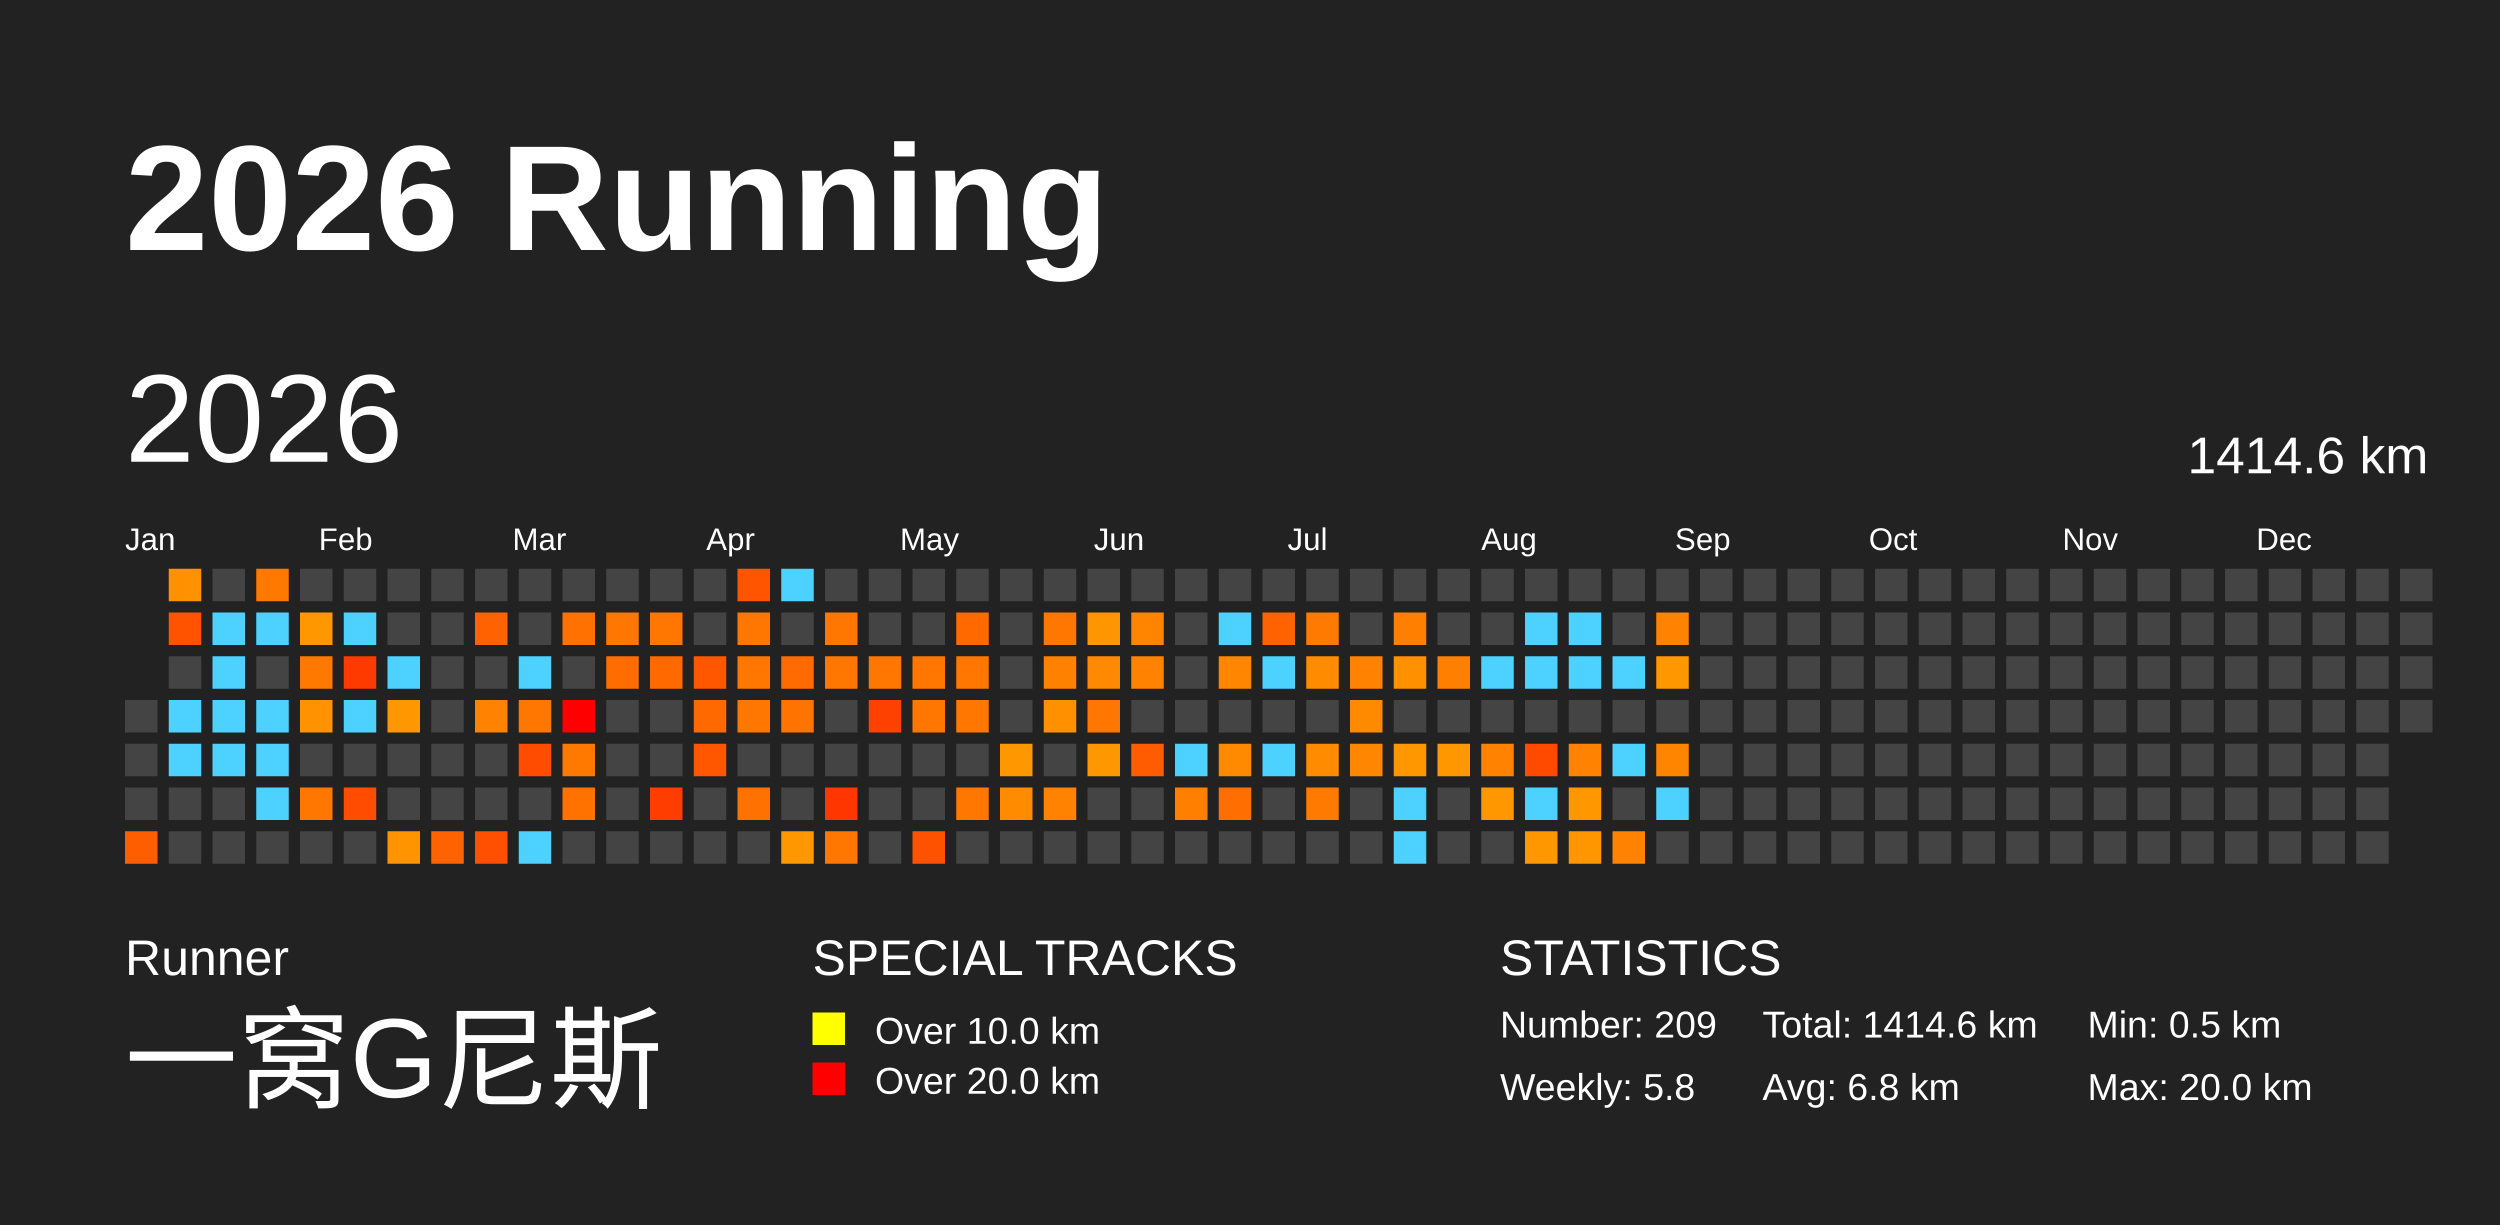
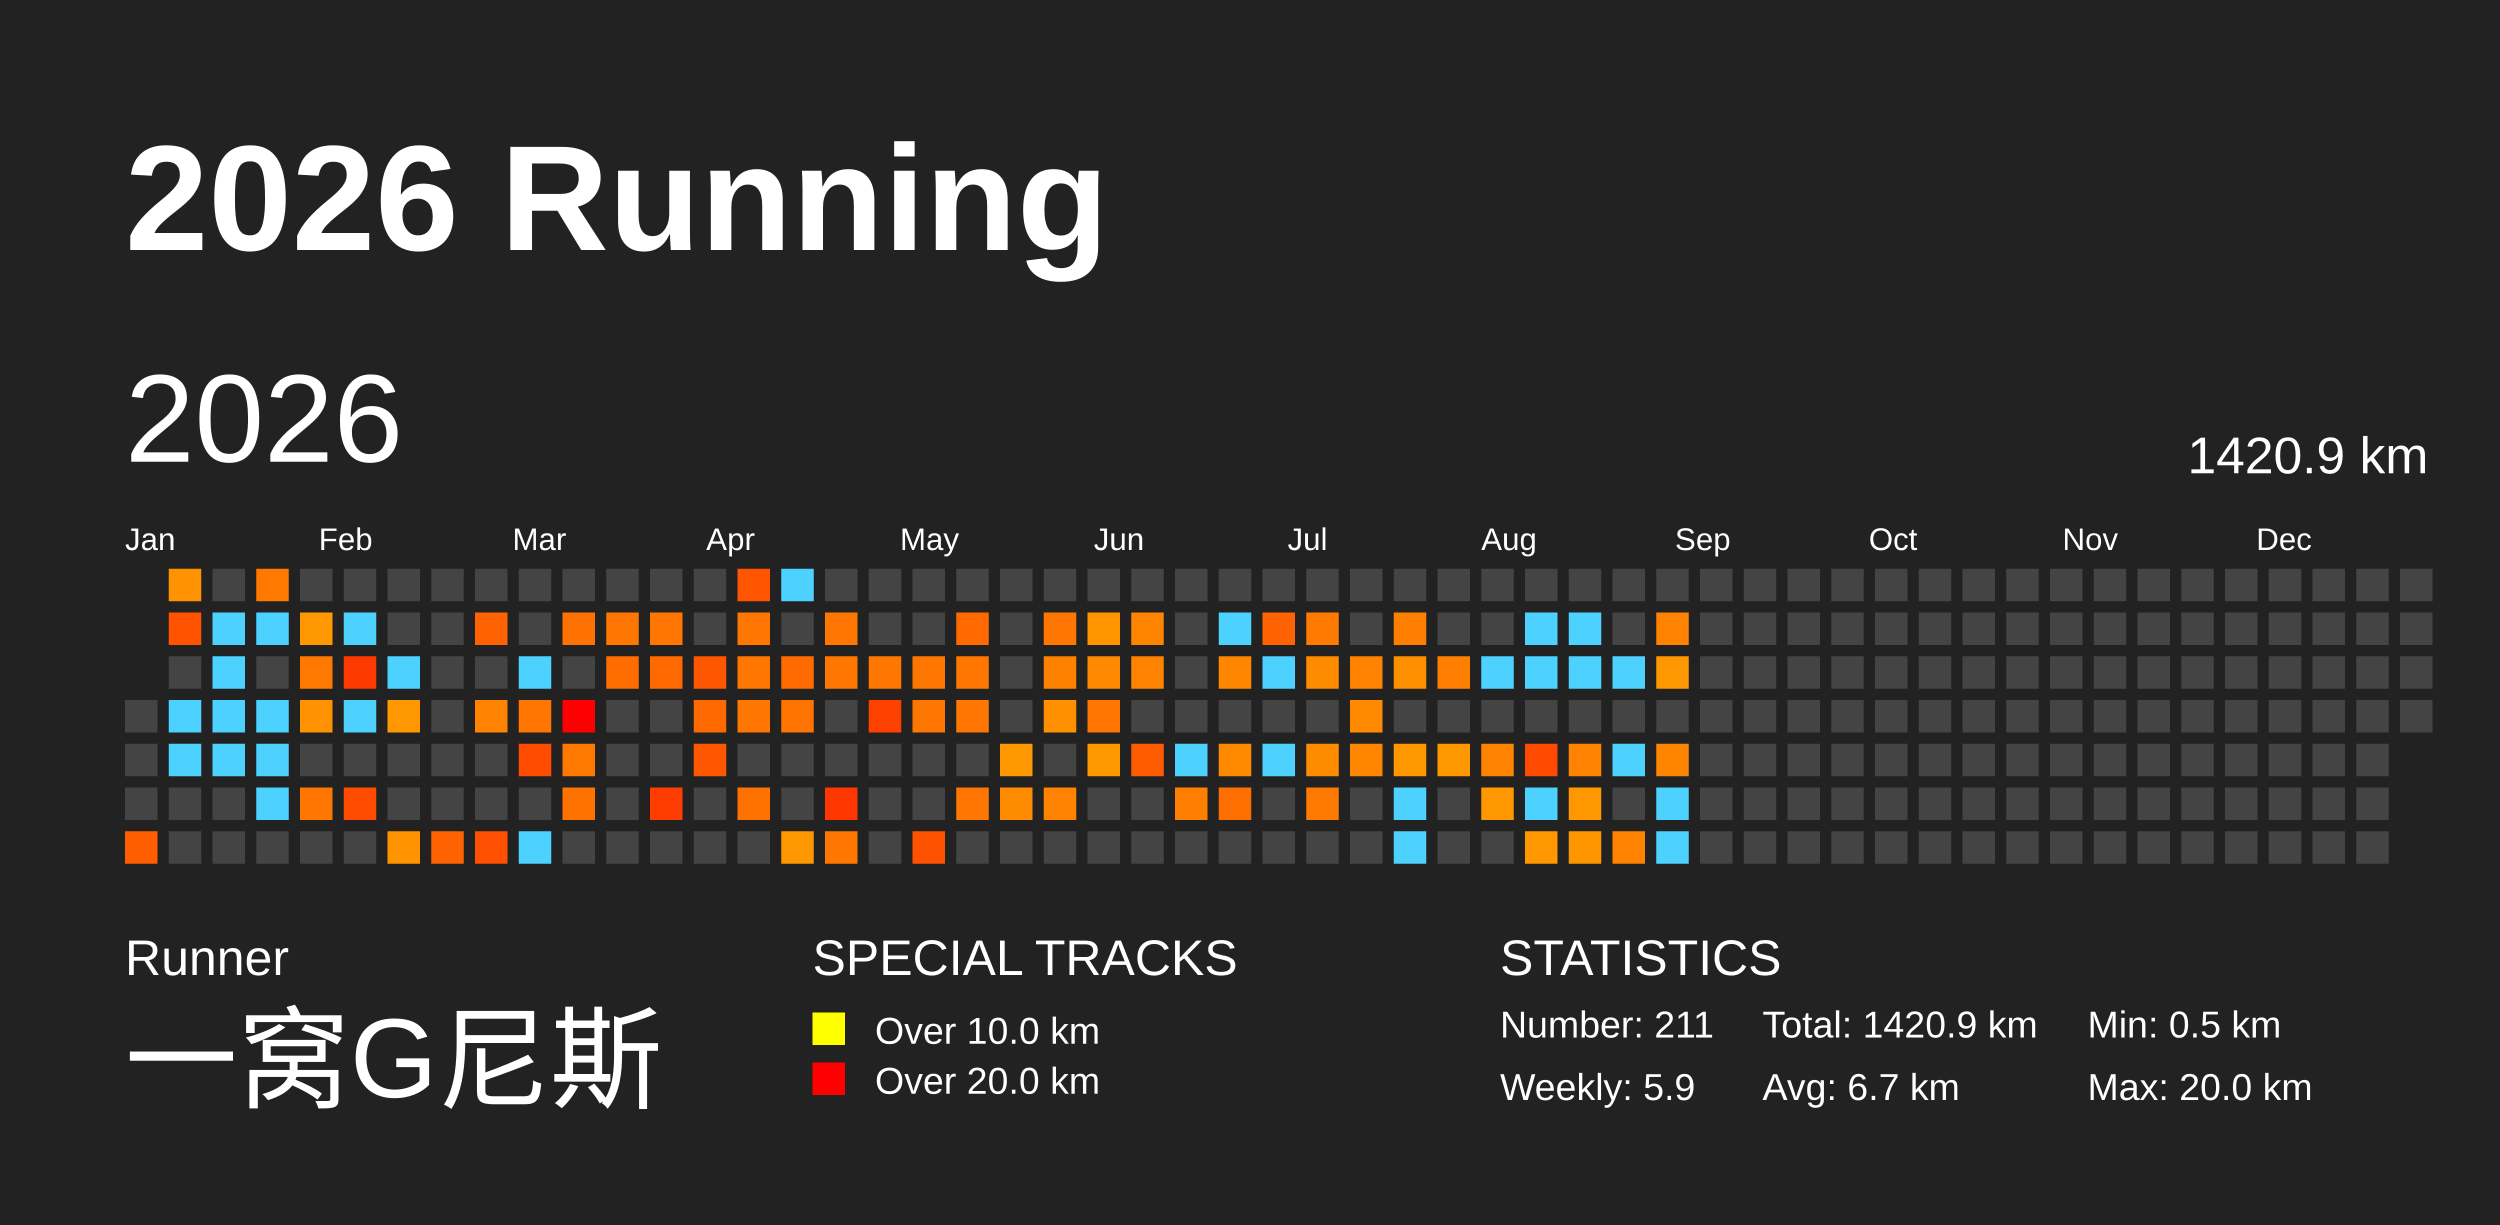
<svg xmlns="http://www.w3.org/2000/svg" baseProfile="full" height="98mm" version="1.1" viewBox="0,0,200,98" width="200mm">
  <defs />
  <rect fill="#222222" height="98" width="200" x="0" y="0" />
  <text fill="#FFFFFF" style="font-size:12px; font-family:Arial; font-weight:bold;" x="10" y="20">2026 Running</text>
  <text fill="#FFFFFF" style="font-size:4px; font-family:Arial" x="10" y="78">Runner</text>
  <text fill="#FFFFFF" style="font-size:9px; font-family:Arial" x="10" y="88">一窝G尼斯</text>
  <text fill="#FFFFFF" style="font-size:4px; font-family:Arial" x="65" y="78">SPECIAL TRACKS</text>
  <rect fill="yellow" height="2.6" width="2.6" x="65" y="81" />
  <text fill="#FFFFFF" style="font-size:3px; font-family:Arial" x="70" y="83.5">Over 10.0 km</text>
  <rect fill="red" height="2.6" width="2.6" x="65" y="85" />
  <text fill="#FFFFFF" style="font-size:3px; font-family:Arial" x="70" y="87.5">Over 20.0 km</text>
  <text fill="#FFFFFF" style="font-size:4px; font-family:Arial" x="120" y="78">STATISTICS</text>
-   <text fill="#FFFFFF" style="font-size:3px; font-family:Arial" x="120" y="83">Number: 209</text>
-   <text fill="#FFFFFF" style="font-size:3px; font-family:Arial" x="120" y="88">Weekly: 5.8</text>
-   <text fill="#FFFFFF" style="font-size:3px; font-family:Arial" x="141" y="83">Total: 1414.6 km</text>
-   <text fill="#FFFFFF" style="font-size:3px; font-family:Arial" x="141" y="88">Avg: 6.8 km</text>
+   <text fill="#FFFFFF" style="font-size:3px; font-family:Arial" x="120" y="83">Number: 211</text>
+   <text fill="#FFFFFF" style="font-size:3px; font-family:Arial" x="120" y="88">Weekly: 5.9</text>
+   <text fill="#FFFFFF" style="font-size:3px; font-family:Arial" x="141" y="83">Total: 1420.9 km</text>
+   <text fill="#FFFFFF" style="font-size:3px; font-family:Arial" x="141" y="88">Avg: 6.7 km</text>
  <text fill="#FFFFFF" style="font-size:3px; font-family:Arial" x="167" y="83">Min: 0.5 km</text>
  <text fill="#FFFFFF" style="font-size:3px; font-family:Arial" x="167" y="88">Max: 20.0 km</text>
  <text dominant-baseline="hanging" fill="#FFFFFF" style="font-size:10.0px; font-family:Arial;" x="10" y="30">2026</text>
-   <text dominant-baseline="hanging" fill="#FFFFFF" style="font-size:4.125px; font-family:Arial;" x="175" y="35">1414.6 km</text>
+   <text dominant-baseline="hanging" fill="#FFFFFF" style="font-size:4.125px; font-family:Arial;" x="175" y="35">1420.9 km</text>
  <text fill="#FFFFFF" style="font-size:2.5px; font-family:Arial" x="10.0" y="44">Jan</text>
  <text fill="#FFFFFF" style="font-size:2.5px; font-family:Arial" x="25.5" y="44">Feb</text>
  <text fill="#FFFFFF" style="font-size:2.5px; font-family:Arial" x="41.0" y="44">Mar</text>
  <text fill="#FFFFFF" style="font-size:2.5px; font-family:Arial" x="56.5" y="44">Apr</text>
  <text fill="#FFFFFF" style="font-size:2.5px; font-family:Arial" x="72.0" y="44">May</text>
  <text fill="#FFFFFF" style="font-size:2.5px; font-family:Arial" x="87.5" y="44">Jun</text>
  <text fill="#FFFFFF" style="font-size:2.5px; font-family:Arial" x="103.0" y="44">Jul</text>
  <text fill="#FFFFFF" style="font-size:2.5px; font-family:Arial" x="118.5" y="44">Aug</text>
  <text fill="#FFFFFF" style="font-size:2.5px; font-family:Arial" x="134.0" y="44">Sep</text>
  <text fill="#FFFFFF" style="font-size:2.5px; font-family:Arial" x="149.5" y="44">Oct</text>
  <text fill="#FFFFFF" style="font-size:2.5px; font-family:Arial" x="165.0" y="44">Nov</text>
  <text fill="#FFFFFF" style="font-size:2.5px; font-family:Arial" x="180.5" y="44">Dec</text>
  <rect fill="#444444" height="2.6" width="2.6" x="10.0" y="56.0" />
  <rect fill="#444444" height="2.6" width="2.6" x="10.0" y="59.5" />
  <rect fill="#444444" height="2.6" width="2.6" x="10.0" y="63.0" />
  <rect fill="#ff5e00" height="2.6" width="2.6" x="10.0" y="66.5" />
  <rect fill="#ff9200" height="2.6" width="2.6" x="13.5" y="45.5" />
  <rect fill="#ff5300" height="2.6" width="2.6" x="13.5" y="49.0" />
  <rect fill="#444444" height="2.6" width="2.6" x="13.5" y="52.5" />
  <rect fill="#4dd2ff" height="2.6" width="2.6" x="13.5" y="56.0" />
  <rect fill="#4dd2ff" height="2.6" width="2.6" x="13.5" y="59.5" />
  <rect fill="#444444" height="2.6" width="2.6" x="13.5" y="63.0" />
  <rect fill="#444444" height="2.6" width="2.6" x="13.5" y="66.5" />
  <rect fill="#444444" height="2.6" width="2.6" x="17.0" y="45.5" />
  <rect fill="#4dd2ff" height="2.6" width="2.6" x="17.0" y="49.0" />
  <rect fill="#4dd2ff" height="2.6" width="2.6" x="17.0" y="52.5" />
  <rect fill="#4dd2ff" height="2.6" width="2.6" x="17.0" y="56.0" />
  <rect fill="#4dd2ff" height="2.6" width="2.6" x="17.0" y="59.5" />
  <rect fill="#444444" height="2.6" width="2.6" x="17.0" y="63.0" />
  <rect fill="#444444" height="2.6" width="2.6" x="17.0" y="66.5" />
  <rect fill="#ff7800" height="2.6" width="2.6" x="20.5" y="45.5" />
  <rect fill="#4dd2ff" height="2.6" width="2.6" x="20.5" y="49.0" />
  <rect fill="#444444" height="2.6" width="2.6" x="20.5" y="52.5" />
  <rect fill="#4dd2ff" height="2.6" width="2.6" x="20.5" y="56.0" />
  <rect fill="#4dd2ff" height="2.6" width="2.6" x="20.5" y="59.5" />
  <rect fill="#4dd2ff" height="2.6" width="2.6" x="20.5" y="63.0" />
  <rect fill="#444444" height="2.6" width="2.6" x="20.5" y="66.5" />
  <rect fill="#444444" height="2.6" width="2.6" x="24.0" y="45.5" />
  <rect fill="#ff9700" height="2.6" width="2.6" x="24.0" y="49.0" />
  <rect fill="#ff7900" height="2.6" width="2.6" x="24.0" y="52.5" />
  <rect fill="#ff9200" height="2.6" width="2.6" x="24.0" y="56.0" />
  <rect fill="#444444" height="2.6" width="2.6" x="24.0" y="59.5" />
  <rect fill="#ff7700" height="2.6" width="2.6" x="24.0" y="63.0" />
  <rect fill="#444444" height="2.6" width="2.6" x="24.0" y="66.5" />
  <rect fill="#444444" height="2.6" width="2.6" x="27.5" y="45.5" />
  <rect fill="#4dd2ff" height="2.6" width="2.6" x="27.5" y="49.0" />
  <rect fill="#ff3a00" height="2.6" width="2.6" x="27.5" y="52.5" />
  <rect fill="#4dd2ff" height="2.6" width="2.6" x="27.5" y="56.0" />
  <rect fill="#444444" height="2.6" width="2.6" x="27.5" y="59.5" />
  <rect fill="#ff4c00" height="2.6" width="2.6" x="27.5" y="63.0" />
  <rect fill="#444444" height="2.6" width="2.6" x="27.5" y="66.5" />
  <rect fill="#444444" height="2.6" width="2.6" x="31.0" y="45.5" />
  <rect fill="#444444" height="2.6" width="2.6" x="31.0" y="49.0" />
  <rect fill="#4dd2ff" height="2.6" width="2.6" x="31.0" y="52.5" />
  <rect fill="#ff9800" height="2.6" width="2.6" x="31.0" y="56.0" />
  <rect fill="#444444" height="2.6" width="2.6" x="31.0" y="59.5" />
  <rect fill="#444444" height="2.6" width="2.6" x="31.0" y="63.0" />
  <rect fill="#ff9400" height="2.6" width="2.6" x="31.0" y="66.5" />
  <rect fill="#444444" height="2.6" width="2.6" x="34.5" y="45.5" />
  <rect fill="#444444" height="2.6" width="2.6" x="34.5" y="49.0" />
  <rect fill="#444444" height="2.6" width="2.6" x="34.5" y="52.5" />
  <rect fill="#444444" height="2.6" width="2.6" x="34.5" y="56.0" />
  <rect fill="#444444" height="2.6" width="2.6" x="34.5" y="59.5" />
  <rect fill="#444444" height="2.6" width="2.6" x="34.5" y="63.0" />
  <rect fill="#ff6200" height="2.6" width="2.6" x="34.5" y="66.5" />
  <rect fill="#444444" height="2.6" width="2.6" x="38.0" y="45.5" />
  <rect fill="#ff6200" height="2.6" width="2.6" x="38.0" y="49.0" />
  <rect fill="#444444" height="2.6" width="2.6" x="38.0" y="52.5" />
  <rect fill="#ff8200" height="2.6" width="2.6" x="38.0" y="56.0" />
  <rect fill="#444444" height="2.6" width="2.6" x="38.0" y="59.5" />
  <rect fill="#444444" height="2.6" width="2.6" x="38.0" y="63.0" />
  <rect fill="#ff4f00" height="2.6" width="2.6" x="38.0" y="66.5" />
  <rect fill="#444444" height="2.6" width="2.6" x="41.5" y="45.5" />
  <rect fill="#444444" height="2.6" width="2.6" x="41.5" y="49.0" />
  <rect fill="#4dd2ff" height="2.6" width="2.6" x="41.5" y="52.5" />
  <rect fill="#ff7700" height="2.6" width="2.6" x="41.5" y="56.0" />
  <rect fill="#ff4c00" height="2.6" width="2.6" x="41.5" y="59.5" />
  <rect fill="#444444" height="2.6" width="2.6" x="41.5" y="63.0" />
  <rect fill="#4dd2ff" height="2.6" width="2.6" x="41.5" y="66.5" />
  <rect fill="#444444" height="2.6" width="2.6" x="45.0" y="45.5" />
  <rect fill="#ff7100" height="2.6" width="2.6" x="45.0" y="49.0" />
  <rect fill="#444444" height="2.6" width="2.6" x="45.0" y="52.5" />
  <rect fill="red" height="2.6" width="2.6" x="45.0" y="56.0" />
  <rect fill="#ff7800" height="2.6" width="2.6" x="45.0" y="59.5" />
  <rect fill="#ff7200" height="2.6" width="2.6" x="45.0" y="63.0" />
  <rect fill="#444444" height="2.6" width="2.6" x="45.0" y="66.5" />
  <rect fill="#444444" height="2.6" width="2.6" x="48.5" y="45.5" />
  <rect fill="#ff7700" height="2.6" width="2.6" x="48.5" y="49.0" />
  <rect fill="#ff6c00" height="2.6" width="2.6" x="48.5" y="52.5" />
  <rect fill="#444444" height="2.6" width="2.6" x="48.5" y="56.0" />
  <rect fill="#444444" height="2.6" width="2.6" x="48.5" y="59.5" />
  <rect fill="#444444" height="2.6" width="2.6" x="48.5" y="63.0" />
  <rect fill="#444444" height="2.6" width="2.6" x="48.5" y="66.5" />
  <rect fill="#444444" height="2.6" width="2.6" x="52.0" y="45.5" />
  <rect fill="#ff7700" height="2.6" width="2.6" x="52.0" y="49.0" />
  <rect fill="#ff6900" height="2.6" width="2.6" x="52.0" y="52.5" />
  <rect fill="#444444" height="2.6" width="2.6" x="52.0" y="56.0" />
  <rect fill="#444444" height="2.6" width="2.6" x="52.0" y="59.5" />
  <rect fill="#ff3d00" height="2.6" width="2.6" x="52.0" y="63.0" />
  <rect fill="#444444" height="2.6" width="2.6" x="52.0" y="66.5" />
  <rect fill="#444444" height="2.6" width="2.6" x="55.5" y="45.5" />
  <rect fill="#444444" height="2.6" width="2.6" x="55.5" y="49.0" />
  <rect fill="#ff5700" height="2.6" width="2.6" x="55.5" y="52.5" />
  <rect fill="#ff6900" height="2.6" width="2.6" x="55.5" y="56.0" />
  <rect fill="#ff5600" height="2.6" width="2.6" x="55.5" y="59.5" />
  <rect fill="#444444" height="2.6" width="2.6" x="55.5" y="63.0" />
  <rect fill="#444444" height="2.6" width="2.6" x="55.5" y="66.5" />
  <rect fill="#ff5500" height="2.6" width="2.6" x="59.0" y="45.5" />
  <rect fill="#ff7700" height="2.6" width="2.6" x="59.0" y="49.0" />
  <rect fill="#ff7700" height="2.6" width="2.6" x="59.0" y="52.5" />
  <rect fill="#ff7700" height="2.6" width="2.6" x="59.0" y="56.0" />
  <rect fill="#444444" height="2.6" width="2.6" x="59.0" y="59.5" />
  <rect fill="#ff7200" height="2.6" width="2.6" x="59.0" y="63.0" />
  <rect fill="#444444" height="2.6" width="2.6" x="59.0" y="66.5" />
  <rect fill="#4dd2ff" height="2.6" width="2.6" x="62.5" y="45.5" />
  <rect fill="#444444" height="2.6" width="2.6" x="62.5" y="49.0" />
  <rect fill="#ff6b00" height="2.6" width="2.6" x="62.5" y="52.5" />
  <rect fill="#ff7400" height="2.6" width="2.6" x="62.5" y="56.0" />
  <rect fill="#444444" height="2.6" width="2.6" x="62.5" y="59.5" />
  <rect fill="#444444" height="2.6" width="2.6" x="62.5" y="63.0" />
  <rect fill="#ff9800" height="2.6" width="2.6" x="62.5" y="66.5" />
  <rect fill="#444444" height="2.6" width="2.6" x="66.0" y="45.5" />
  <rect fill="#ff7700" height="2.6" width="2.6" x="66.0" y="49.0" />
  <rect fill="#ff7700" height="2.6" width="2.6" x="66.0" y="52.5" />
  <rect fill="#444444" height="2.6" width="2.6" x="66.0" y="56.0" />
  <rect fill="#444444" height="2.6" width="2.6" x="66.0" y="59.5" />
  <rect fill="#ff3600" height="2.6" width="2.6" x="66.0" y="63.0" />
  <rect fill="#ff7600" height="2.6" width="2.6" x="66.0" y="66.5" />
  <rect fill="#444444" height="2.6" width="2.6" x="69.5" y="45.5" />
  <rect fill="#444444" height="2.6" width="2.6" x="69.5" y="49.0" />
  <rect fill="#ff7700" height="2.6" width="2.6" x="69.5" y="52.5" />
  <rect fill="#ff4100" height="2.6" width="2.6" x="69.5" y="56.0" />
  <rect fill="#444444" height="2.6" width="2.6" x="69.5" y="59.5" />
  <rect fill="#444444" height="2.6" width="2.6" x="69.5" y="63.0" />
  <rect fill="#444444" height="2.6" width="2.6" x="69.5" y="66.5" />
  <rect fill="#444444" height="2.6" width="2.6" x="73.0" y="45.5" />
  <rect fill="#444444" height="2.6" width="2.6" x="73.0" y="49.0" />
  <rect fill="#ff7700" height="2.6" width="2.6" x="73.0" y="52.5" />
  <rect fill="#ff7700" height="2.6" width="2.6" x="73.0" y="56.0" />
  <rect fill="#444444" height="2.6" width="2.6" x="73.0" y="59.5" />
  <rect fill="#444444" height="2.6" width="2.6" x="73.0" y="63.0" />
  <rect fill="#ff5200" height="2.6" width="2.6" x="73.0" y="66.5" />
  <rect fill="#444444" height="2.6" width="2.6" x="76.5" y="45.5" />
  <rect fill="#ff6900" height="2.6" width="2.6" x="76.5" y="49.0" />
  <rect fill="#ff7700" height="2.6" width="2.6" x="76.5" y="52.5" />
  <rect fill="#ff7700" height="2.6" width="2.6" x="76.5" y="56.0" />
  <rect fill="#444444" height="2.6" width="2.6" x="76.5" y="59.5" />
  <rect fill="#ff7700" height="2.6" width="2.6" x="76.5" y="63.0" />
  <rect fill="#444444" height="2.6" width="2.6" x="76.5" y="66.5" />
  <rect fill="#444444" height="2.6" width="2.6" x="80.0" y="45.5" />
  <rect fill="#444444" height="2.6" width="2.6" x="80.0" y="49.0" />
  <rect fill="#444444" height="2.6" width="2.6" x="80.0" y="52.5" />
  <rect fill="#444444" height="2.6" width="2.6" x="80.0" y="56.0" />
  <rect fill="#ff9700" height="2.6" width="2.6" x="80.0" y="59.5" />
  <rect fill="#ff8b00" height="2.6" width="2.6" x="80.0" y="63.0" />
  <rect fill="#444444" height="2.6" width="2.6" x="80.0" y="66.5" />
  <rect fill="#444444" height="2.6" width="2.6" x="83.5" y="45.5" />
  <rect fill="#ff7600" height="2.6" width="2.6" x="83.5" y="49.0" />
  <rect fill="#ff8100" height="2.6" width="2.6" x="83.5" y="52.5" />
  <rect fill="#ff9000" height="2.6" width="2.6" x="83.5" y="56.0" />
  <rect fill="#444444" height="2.6" width="2.6" x="83.5" y="59.5" />
  <rect fill="#ff8200" height="2.6" width="2.6" x="83.5" y="63.0" />
  <rect fill="#444444" height="2.6" width="2.6" x="83.5" y="66.5" />
  <rect fill="#444444" height="2.6" width="2.6" x="87.0" y="45.5" />
  <rect fill="#ff9600" height="2.6" width="2.6" x="87.0" y="49.0" />
  <rect fill="#ff8900" height="2.6" width="2.6" x="87.0" y="52.5" />
  <rect fill="#ff7700" height="2.6" width="2.6" x="87.0" y="56.0" />
  <rect fill="#ff9800" height="2.6" width="2.6" x="87.0" y="59.5" />
  <rect fill="#444444" height="2.6" width="2.6" x="87.0" y="63.0" />
  <rect fill="#444444" height="2.6" width="2.6" x="87.0" y="66.5" />
  <rect fill="#444444" height="2.6" width="2.6" x="90.5" y="45.5" />
  <rect fill="#ff8400" height="2.6" width="2.6" x="90.5" y="49.0" />
  <rect fill="#ff8200" height="2.6" width="2.6" x="90.5" y="52.5" />
  <rect fill="#444444" height="2.6" width="2.6" x="90.5" y="56.0" />
  <rect fill="#ff5c00" height="2.6" width="2.6" x="90.5" y="59.5" />
  <rect fill="#444444" height="2.6" width="2.6" x="90.5" y="63.0" />
  <rect fill="#444444" height="2.6" width="2.6" x="90.5" y="66.5" />
  <rect fill="#444444" height="2.6" width="2.6" x="94.0" y="45.5" />
  <rect fill="#444444" height="2.6" width="2.6" x="94.0" y="49.0" />
  <rect fill="#444444" height="2.6" width="2.6" x="94.0" y="52.5" />
  <rect fill="#444444" height="2.6" width="2.6" x="94.0" y="56.0" />
  <rect fill="#4dd2ff" height="2.6" width="2.6" x="94.0" y="59.5" />
  <rect fill="#ff8000" height="2.6" width="2.6" x="94.0" y="63.0" />
  <rect fill="#444444" height="2.6" width="2.6" x="94.0" y="66.5" />
  <rect fill="#444444" height="2.6" width="2.6" x="97.5" y="45.5" />
  <rect fill="#4dd2ff" height="2.6" width="2.6" x="97.5" y="49.0" />
  <rect fill="#ff8700" height="2.6" width="2.6" x="97.5" y="52.5" />
  <rect fill="#444444" height="2.6" width="2.6" x="97.5" y="56.0" />
  <rect fill="#ff8a00" height="2.6" width="2.6" x="97.5" y="59.5" />
  <rect fill="#ff6e00" height="2.6" width="2.6" x="97.5" y="63.0" />
  <rect fill="#444444" height="2.6" width="2.6" x="97.5" y="66.5" />
  <rect fill="#444444" height="2.6" width="2.6" x="101.0" y="45.5" />
  <rect fill="#ff6200" height="2.6" width="2.6" x="101.0" y="49.0" />
  <rect fill="#4dd2ff" height="2.6" width="2.6" x="101.0" y="52.5" />
  <rect fill="#444444" height="2.6" width="2.6" x="101.0" y="56.0" />
  <rect fill="#4dd2ff" height="2.6" width="2.6" x="101.0" y="59.5" />
  <rect fill="#444444" height="2.6" width="2.6" x="101.0" y="63.0" />
  <rect fill="#444444" height="2.6" width="2.6" x="101.0" y="66.5" />
  <rect fill="#444444" height="2.6" width="2.6" x="104.5" y="45.5" />
  <rect fill="#ff7a00" height="2.6" width="2.6" x="104.5" y="49.0" />
  <rect fill="#ff8b00" height="2.6" width="2.6" x="104.5" y="52.5" />
  <rect fill="#444444" height="2.6" width="2.6" x="104.5" y="56.0" />
  <rect fill="#ff8b00" height="2.6" width="2.6" x="104.5" y="59.5" />
  <rect fill="#ff7a00" height="2.6" width="2.6" x="104.5" y="63.0" />
  <rect fill="#444444" height="2.6" width="2.6" x="104.5" y="66.5" />
  <rect fill="#444444" height="2.6" width="2.6" x="108.0" y="45.5" />
  <rect fill="#444444" height="2.6" width="2.6" x="108.0" y="49.0" />
  <rect fill="#ff8200" height="2.6" width="2.6" x="108.0" y="52.5" />
  <rect fill="#ff8a00" height="2.6" width="2.6" x="108.0" y="56.0" />
  <rect fill="#ff8700" height="2.6" width="2.6" x="108.0" y="59.5" />
  <rect fill="#444444" height="2.6" width="2.6" x="108.0" y="63.0" />
  <rect fill="#444444" height="2.6" width="2.6" x="108.0" y="66.5" />
  <rect fill="#444444" height="2.6" width="2.6" x="111.5" y="45.5" />
  <rect fill="#ff8000" height="2.6" width="2.6" x="111.5" y="49.0" />
  <rect fill="#ff9000" height="2.6" width="2.6" x="111.5" y="52.5" />
  <rect fill="#444444" height="2.6" width="2.6" x="111.5" y="56.0" />
  <rect fill="#ff9700" height="2.6" width="2.6" x="111.5" y="59.5" />
  <rect fill="#4dd2ff" height="2.6" width="2.6" x="111.5" y="63.0" />
  <rect fill="#4dd2ff" height="2.6" width="2.6" x="111.5" y="66.5" />
  <rect fill="#444444" height="2.6" width="2.6" x="115.0" y="45.5" />
  <rect fill="#444444" height="2.6" width="2.6" x="115.0" y="49.0" />
  <rect fill="#ff8000" height="2.6" width="2.6" x="115.0" y="52.5" />
  <rect fill="#444444" height="2.6" width="2.6" x="115.0" y="56.0" />
  <rect fill="#ff9700" height="2.6" width="2.6" x="115.0" y="59.5" />
  <rect fill="#444444" height="2.6" width="2.6" x="115.0" y="63.0" />
  <rect fill="#444444" height="2.6" width="2.6" x="115.0" y="66.5" />
  <rect fill="#444444" height="2.6" width="2.6" x="118.5" y="45.5" />
  <rect fill="#444444" height="2.6" width="2.6" x="118.5" y="49.0" />
  <rect fill="#4dd2ff" height="2.6" width="2.6" x="118.5" y="52.5" />
  <rect fill="#444444" height="2.6" width="2.6" x="118.5" y="56.0" />
  <rect fill="#ff8200" height="2.6" width="2.6" x="118.5" y="59.5" />
  <rect fill="#ff9700" height="2.6" width="2.6" x="118.5" y="63.0" />
  <rect fill="#444444" height="2.6" width="2.6" x="118.5" y="66.5" />
  <rect fill="#444444" height="2.6" width="2.6" x="122.0" y="45.5" />
  <rect fill="#4dd2ff" height="2.6" width="2.6" x="122.0" y="49.0" />
  <rect fill="#4dd2ff" height="2.6" width="2.6" x="122.0" y="52.5" />
  <rect fill="#444444" height="2.6" width="2.6" x="122.0" y="56.0" />
  <rect fill="#ff4a00" height="2.6" width="2.6" x="122.0" y="59.5" />
  <rect fill="#4dd2ff" height="2.6" width="2.6" x="122.0" y="63.0" />
  <rect fill="#ff9800" height="2.6" width="2.6" x="122.0" y="66.5" />
  <rect fill="#444444" height="2.6" width="2.6" x="125.5" y="45.5" />
  <rect fill="#4dd2ff" height="2.6" width="2.6" x="125.5" y="49.0" />
  <rect fill="#4dd2ff" height="2.6" width="2.6" x="125.5" y="52.5" />
  <rect fill="#444444" height="2.6" width="2.6" x="125.5" y="56.0" />
  <rect fill="#ff8200" height="2.6" width="2.6" x="125.5" y="59.5" />
  <rect fill="#ff9800" height="2.6" width="2.6" x="125.5" y="63.0" />
  <rect fill="#ff9600" height="2.6" width="2.6" x="125.5" y="66.5" />
  <rect fill="#444444" height="2.6" width="2.6" x="129.0" y="45.5" />
  <rect fill="#444444" height="2.6" width="2.6" x="129.0" y="49.0" />
  <rect fill="#4dd2ff" height="2.6" width="2.6" x="129.0" y="52.5" />
  <rect fill="#444444" height="2.6" width="2.6" x="129.0" y="56.0" />
  <rect fill="#4dd2ff" height="2.6" width="2.6" x="129.0" y="59.5" />
  <rect fill="#444444" height="2.6" width="2.6" x="129.0" y="63.0" />
  <rect fill="#ff8200" height="2.6" width="2.6" x="129.0" y="66.5" />
  <rect fill="#444444" height="2.6" width="2.6" x="132.5" y="45.5" />
  <rect fill="#ff8200" height="2.6" width="2.6" x="132.5" y="49.0" />
  <rect fill="#ff9800" height="2.6" width="2.6" x="132.5" y="52.5" />
  <rect fill="#444444" height="2.6" width="2.6" x="132.5" y="56.0" />
  <rect fill="#ff8500" height="2.6" width="2.6" x="132.5" y="59.5" />
  <rect fill="#4dd2ff" height="2.6" width="2.6" x="132.5" y="63.0" />
-   <rect fill="#444444" height="2.6" width="2.6" x="132.5" y="66.5" />
+   <rect fill="#4dd2ff" height="2.6" width="2.6" x="132.5" y="66.5" />
  <rect fill="#444444" height="2.6" width="2.6" x="136.0" y="45.5" />
  <rect fill="#444444" height="2.6" width="2.6" x="136.0" y="49.0" />
  <rect fill="#444444" height="2.6" width="2.6" x="136.0" y="52.5" />
  <rect fill="#444444" height="2.6" width="2.6" x="136.0" y="56.0" />
  <rect fill="#444444" height="2.6" width="2.6" x="136.0" y="59.5" />
  <rect fill="#444444" height="2.6" width="2.6" x="136.0" y="63.0" />
  <rect fill="#444444" height="2.6" width="2.6" x="136.0" y="66.5" />
  <rect fill="#444444" height="2.6" width="2.6" x="139.5" y="45.5" />
  <rect fill="#444444" height="2.6" width="2.6" x="139.5" y="49.0" />
  <rect fill="#444444" height="2.6" width="2.6" x="139.5" y="52.5" />
  <rect fill="#444444" height="2.6" width="2.6" x="139.5" y="56.0" />
  <rect fill="#444444" height="2.6" width="2.6" x="139.5" y="59.5" />
  <rect fill="#444444" height="2.6" width="2.6" x="139.5" y="63.0" />
  <rect fill="#444444" height="2.6" width="2.6" x="139.5" y="66.5" />
  <rect fill="#444444" height="2.6" width="2.6" x="143.0" y="45.5" />
  <rect fill="#444444" height="2.6" width="2.6" x="143.0" y="49.0" />
  <rect fill="#444444" height="2.6" width="2.6" x="143.0" y="52.5" />
  <rect fill="#444444" height="2.6" width="2.6" x="143.0" y="56.0" />
  <rect fill="#444444" height="2.6" width="2.6" x="143.0" y="59.5" />
  <rect fill="#444444" height="2.6" width="2.6" x="143.0" y="63.0" />
  <rect fill="#444444" height="2.6" width="2.6" x="143.0" y="66.5" />
  <rect fill="#444444" height="2.6" width="2.6" x="146.5" y="45.5" />
  <rect fill="#444444" height="2.6" width="2.6" x="146.5" y="49.0" />
  <rect fill="#444444" height="2.6" width="2.6" x="146.5" y="52.5" />
  <rect fill="#444444" height="2.6" width="2.6" x="146.5" y="56.0" />
  <rect fill="#444444" height="2.6" width="2.6" x="146.5" y="59.5" />
  <rect fill="#444444" height="2.6" width="2.6" x="146.5" y="63.0" />
  <rect fill="#444444" height="2.6" width="2.6" x="146.5" y="66.5" />
  <rect fill="#444444" height="2.6" width="2.6" x="150.0" y="45.5" />
  <rect fill="#444444" height="2.6" width="2.6" x="150.0" y="49.0" />
  <rect fill="#444444" height="2.6" width="2.6" x="150.0" y="52.5" />
  <rect fill="#444444" height="2.6" width="2.6" x="150.0" y="56.0" />
  <rect fill="#444444" height="2.6" width="2.6" x="150.0" y="59.5" />
  <rect fill="#444444" height="2.6" width="2.6" x="150.0" y="63.0" />
  <rect fill="#444444" height="2.6" width="2.6" x="150.0" y="66.5" />
  <rect fill="#444444" height="2.6" width="2.6" x="153.5" y="45.5" />
  <rect fill="#444444" height="2.6" width="2.6" x="153.5" y="49.0" />
  <rect fill="#444444" height="2.6" width="2.6" x="153.5" y="52.5" />
  <rect fill="#444444" height="2.6" width="2.6" x="153.5" y="56.0" />
  <rect fill="#444444" height="2.6" width="2.6" x="153.5" y="59.5" />
  <rect fill="#444444" height="2.6" width="2.6" x="153.5" y="63.0" />
  <rect fill="#444444" height="2.6" width="2.6" x="153.5" y="66.5" />
  <rect fill="#444444" height="2.6" width="2.6" x="157.0" y="45.5" />
  <rect fill="#444444" height="2.6" width="2.6" x="157.0" y="49.0" />
  <rect fill="#444444" height="2.6" width="2.6" x="157.0" y="52.5" />
  <rect fill="#444444" height="2.6" width="2.6" x="157.0" y="56.0" />
  <rect fill="#444444" height="2.6" width="2.6" x="157.0" y="59.5" />
  <rect fill="#444444" height="2.6" width="2.6" x="157.0" y="63.0" />
  <rect fill="#444444" height="2.6" width="2.6" x="157.0" y="66.5" />
  <rect fill="#444444" height="2.6" width="2.6" x="160.5" y="45.5" />
  <rect fill="#444444" height="2.6" width="2.6" x="160.5" y="49.0" />
  <rect fill="#444444" height="2.6" width="2.6" x="160.5" y="52.5" />
  <rect fill="#444444" height="2.6" width="2.6" x="160.5" y="56.0" />
  <rect fill="#444444" height="2.6" width="2.6" x="160.5" y="59.5" />
  <rect fill="#444444" height="2.6" width="2.6" x="160.5" y="63.0" />
  <rect fill="#444444" height="2.6" width="2.6" x="160.5" y="66.5" />
  <rect fill="#444444" height="2.6" width="2.6" x="164.0" y="45.5" />
  <rect fill="#444444" height="2.6" width="2.6" x="164.0" y="49.0" />
  <rect fill="#444444" height="2.6" width="2.6" x="164.0" y="52.5" />
  <rect fill="#444444" height="2.6" width="2.6" x="164.0" y="56.0" />
  <rect fill="#444444" height="2.6" width="2.6" x="164.0" y="59.5" />
  <rect fill="#444444" height="2.6" width="2.6" x="164.0" y="63.0" />
  <rect fill="#444444" height="2.6" width="2.6" x="164.0" y="66.5" />
  <rect fill="#444444" height="2.6" width="2.6" x="167.5" y="45.5" />
  <rect fill="#444444" height="2.6" width="2.6" x="167.5" y="49.0" />
  <rect fill="#444444" height="2.6" width="2.6" x="167.5" y="52.5" />
  <rect fill="#444444" height="2.6" width="2.6" x="167.5" y="56.0" />
  <rect fill="#444444" height="2.6" width="2.6" x="167.5" y="59.5" />
  <rect fill="#444444" height="2.6" width="2.6" x="167.5" y="63.0" />
  <rect fill="#444444" height="2.6" width="2.6" x="167.5" y="66.5" />
  <rect fill="#444444" height="2.6" width="2.6" x="171.0" y="45.5" />
  <rect fill="#444444" height="2.6" width="2.6" x="171.0" y="49.0" />
  <rect fill="#444444" height="2.6" width="2.6" x="171.0" y="52.5" />
  <rect fill="#444444" height="2.6" width="2.6" x="171.0" y="56.0" />
  <rect fill="#444444" height="2.6" width="2.6" x="171.0" y="59.5" />
  <rect fill="#444444" height="2.6" width="2.6" x="171.0" y="63.0" />
  <rect fill="#444444" height="2.6" width="2.6" x="171.0" y="66.5" />
  <rect fill="#444444" height="2.6" width="2.6" x="174.5" y="45.5" />
  <rect fill="#444444" height="2.6" width="2.6" x="174.5" y="49.0" />
  <rect fill="#444444" height="2.6" width="2.6" x="174.5" y="52.5" />
  <rect fill="#444444" height="2.6" width="2.6" x="174.5" y="56.0" />
  <rect fill="#444444" height="2.6" width="2.6" x="174.5" y="59.5" />
  <rect fill="#444444" height="2.6" width="2.6" x="174.5" y="63.0" />
  <rect fill="#444444" height="2.6" width="2.6" x="174.5" y="66.5" />
  <rect fill="#444444" height="2.6" width="2.6" x="178.0" y="45.5" />
  <rect fill="#444444" height="2.6" width="2.6" x="178.0" y="49.0" />
  <rect fill="#444444" height="2.6" width="2.6" x="178.0" y="52.5" />
  <rect fill="#444444" height="2.6" width="2.6" x="178.0" y="56.0" />
  <rect fill="#444444" height="2.6" width="2.6" x="178.0" y="59.5" />
  <rect fill="#444444" height="2.6" width="2.6" x="178.0" y="63.0" />
  <rect fill="#444444" height="2.6" width="2.6" x="178.0" y="66.5" />
  <rect fill="#444444" height="2.6" width="2.6" x="181.5" y="45.5" />
  <rect fill="#444444" height="2.6" width="2.6" x="181.5" y="49.0" />
  <rect fill="#444444" height="2.6" width="2.6" x="181.5" y="52.5" />
  <rect fill="#444444" height="2.6" width="2.6" x="181.5" y="56.0" />
  <rect fill="#444444" height="2.6" width="2.6" x="181.5" y="59.5" />
  <rect fill="#444444" height="2.6" width="2.6" x="181.5" y="63.0" />
  <rect fill="#444444" height="2.6" width="2.6" x="181.5" y="66.5" />
  <rect fill="#444444" height="2.6" width="2.6" x="185.0" y="45.5" />
  <rect fill="#444444" height="2.6" width="2.6" x="185.0" y="49.0" />
  <rect fill="#444444" height="2.6" width="2.6" x="185.0" y="52.5" />
  <rect fill="#444444" height="2.6" width="2.6" x="185.0" y="56.0" />
  <rect fill="#444444" height="2.6" width="2.6" x="185.0" y="59.5" />
  <rect fill="#444444" height="2.6" width="2.6" x="185.0" y="63.0" />
  <rect fill="#444444" height="2.6" width="2.6" x="185.0" y="66.5" />
  <rect fill="#444444" height="2.6" width="2.6" x="188.5" y="45.5" />
  <rect fill="#444444" height="2.6" width="2.6" x="188.5" y="49.0" />
  <rect fill="#444444" height="2.6" width="2.6" x="188.5" y="52.5" />
  <rect fill="#444444" height="2.6" width="2.6" x="188.5" y="56.0" />
  <rect fill="#444444" height="2.6" width="2.6" x="188.5" y="59.5" />
  <rect fill="#444444" height="2.6" width="2.6" x="188.5" y="63.0" />
  <rect fill="#444444" height="2.6" width="2.6" x="188.5" y="66.5" />
  <rect fill="#444444" height="2.6" width="2.6" x="192.0" y="45.5" />
  <rect fill="#444444" height="2.6" width="2.6" x="192.0" y="49.0" />
  <rect fill="#444444" height="2.6" width="2.6" x="192.0" y="52.5" />
  <rect fill="#444444" height="2.6" width="2.6" x="192.0" y="56.0" />
</svg>
